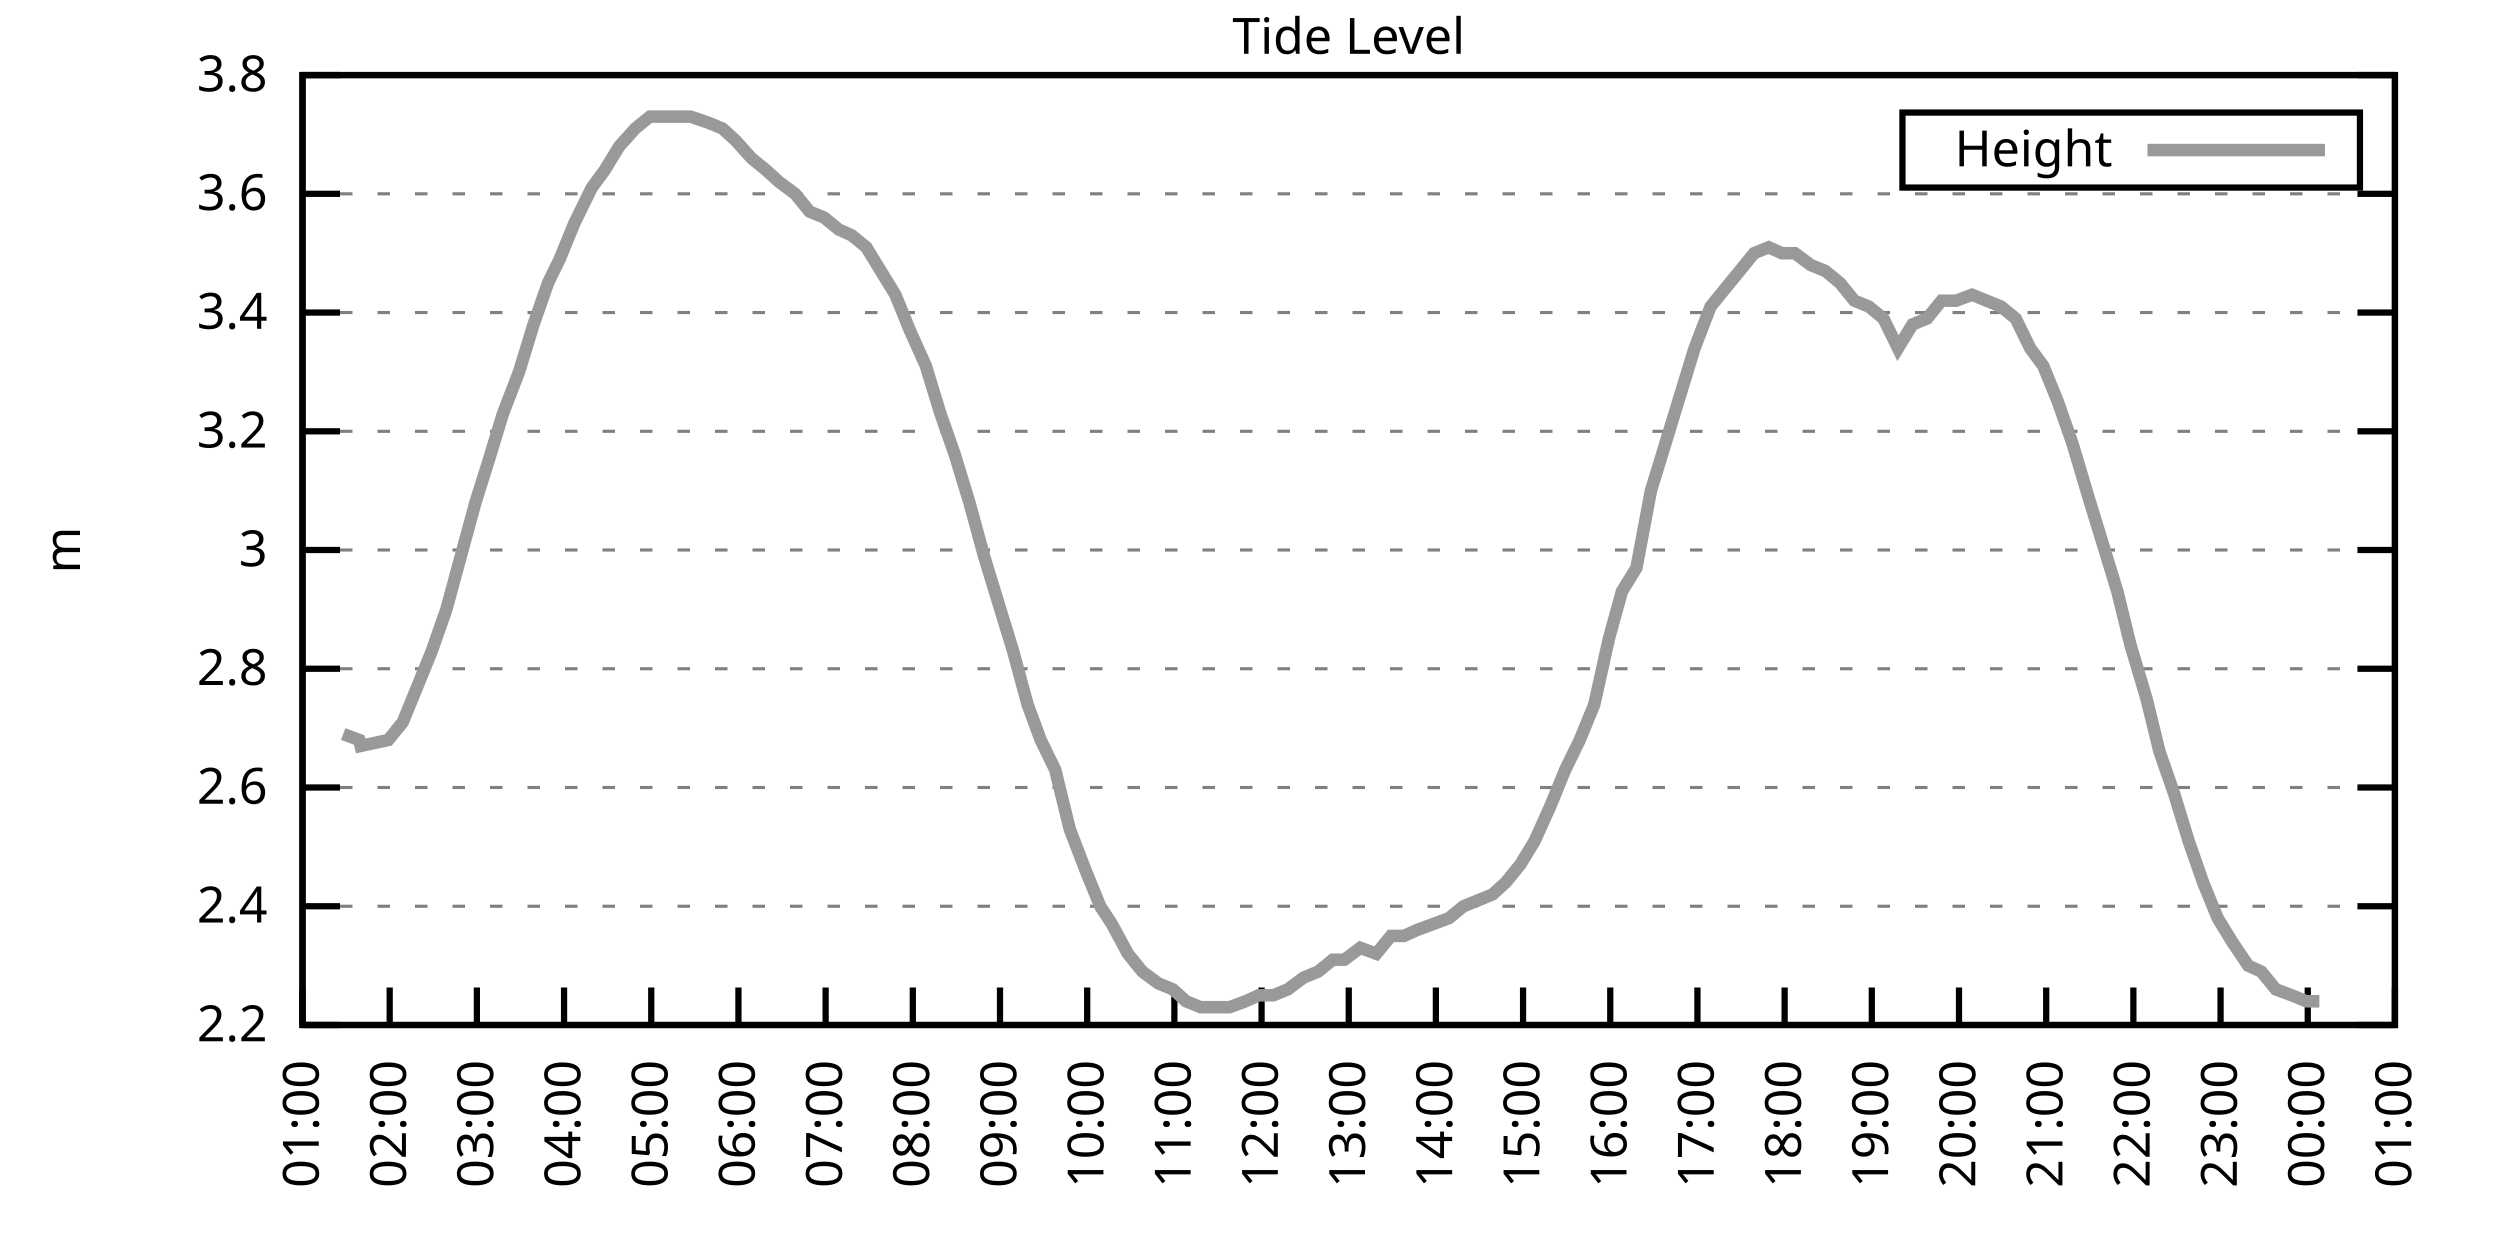
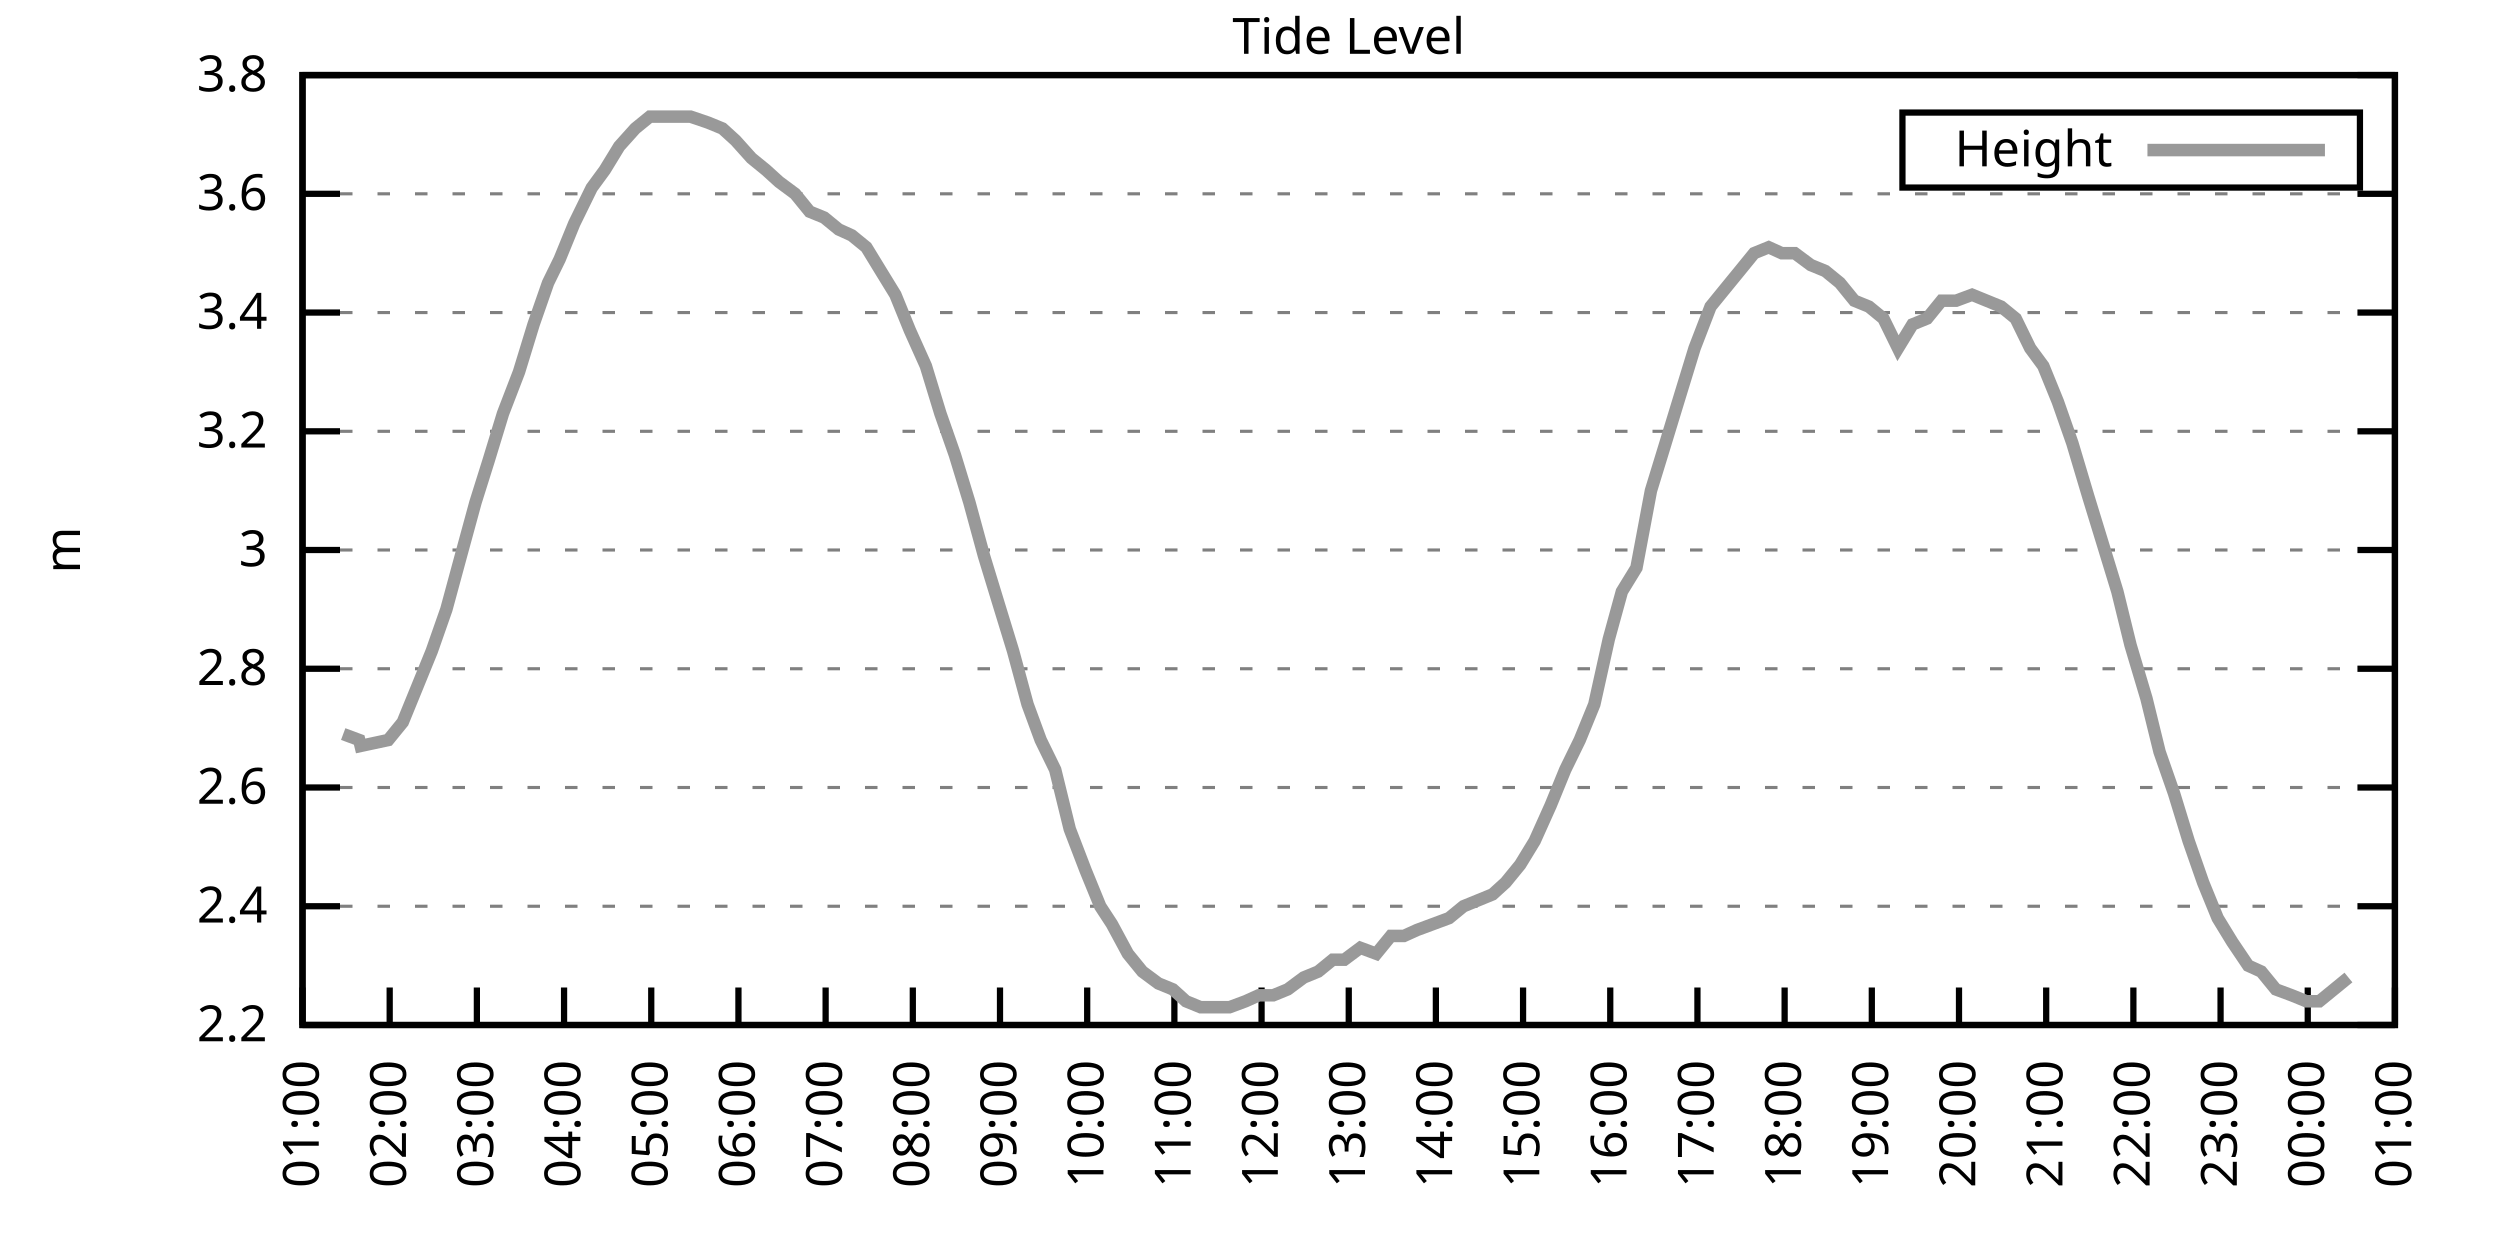
<svg xmlns="http://www.w3.org/2000/svg" xmlns:xlink="http://www.w3.org/1999/xlink" width="400" height="200" viewBox="0 0 400 200">
  <g id="gnuplot_canvas">
    <rect x="0" y="0" width="400" height="200" fill="none" />
    <defs>
      <circle id="gpDot" r="0.5" stroke-width="0.5" stroke="currentColor" />
      <path id="gpPt0" stroke-width="0.333" stroke="currentColor" d="M-1,0 h2 M0,-1 v2" />
      <path id="gpPt1" stroke-width="0.333" stroke="currentColor" d="M-1,-1 L1,1 M1,-1 L-1,1" />
      <path id="gpPt2" stroke-width="0.333" stroke="currentColor" d="M-1,0 L1,0 M0,-1 L0,1 M-1,-1 L1,1 M-1,1 L1,-1" />
      <rect id="gpPt3" stroke-width="0.333" stroke="currentColor" x="-1" y="-1" width="2" height="2" />
      <rect id="gpPt4" stroke-width="0.333" stroke="currentColor" fill="currentColor" x="-1" y="-1" width="2" height="2" />
      <circle id="gpPt5" stroke-width="0.333" stroke="currentColor" cx="0" cy="0" r="1" />
      <use xlink:href="#gpPt5" id="gpPt6" fill="currentColor" stroke="none" />
      <path id="gpPt7" stroke-width="0.333" stroke="currentColor" d="M0,-1.33 L-1.33,0.67 L1.33,0.67 z" />
      <use xlink:href="#gpPt7" id="gpPt8" fill="currentColor" stroke="none" />
      <use xlink:href="#gpPt7" id="gpPt9" stroke="currentColor" transform="rotate(180)" />
      <use xlink:href="#gpPt9" id="gpPt10" fill="currentColor" stroke="none" />
      <use xlink:href="#gpPt3" id="gpPt11" stroke="currentColor" transform="rotate(45)" />
      <use xlink:href="#gpPt11" id="gpPt12" fill="currentColor" stroke="none" />
      <path id="gpPt13" stroke-width="0.333" stroke="currentColor" d="M0,1.330 L1.265,0.411 L0.782,-1.067 L-0.782,-1.076 L-1.265,0.411 z" />
      <use xlink:href="#gpPt13" id="gpPt14" fill="currentColor" stroke="none" />
      <filter id="textbox" filterUnits="objectBoundingBox" x="0" y="0" height="1" width="1">
        <feFlood flood-color="white" flood-opacity="1" result="bgnd" />
        <feComposite in="SourceGraphic" in2="bgnd" operator="atop" />
      </filter>
      <filter id="greybox" filterUnits="objectBoundingBox" x="0" y="0" height="1" width="1">
        <feFlood flood-color="lightgrey" flood-opacity="1" result="grey" />
        <feComposite in="SourceGraphic" in2="grey" operator="atop" />
      </filter>
    </defs>
    <g fill="none" color="white" stroke="currentColor" stroke-width="1.00" stroke-linecap="butt" stroke-linejoin="miter">
</g>
    <g fill="none" color="black" stroke="currentColor" stroke-width="1.00" stroke-linecap="butt" stroke-linejoin="miter">
      <g stroke="none" shape-rendering="crispEdges">
        <polygon fill="rgb(255, 255, 255)" points="48.40,164.00 383.18,164.00 383.18,12.02 48.40,12.02 " />
      </g>
    </g>
    <g fill="none" color="black" stroke="currentColor" stroke-width="1.00" stroke-linecap="butt" stroke-linejoin="miter">
</g>
    <g fill="none" color="black" stroke="black" stroke-width="0.50" stroke-linecap="butt" stroke-linejoin="miter">
</g>
    <g fill="none" color="gray" stroke="currentColor" stroke-width="0.50" stroke-linecap="butt" stroke-linejoin="miter">
      <path stroke="gray" stroke-dasharray="2,4" class="gridline" d="M48.40,164.00 L383.19,164.00  " />
    </g>
    <g fill="none" color="gray" stroke="gray" stroke-width="1.00" stroke-linecap="butt" stroke-linejoin="miter">
</g>
    <g fill="none" color="black" stroke="currentColor" stroke-width="1.00" stroke-linecap="butt" stroke-linejoin="miter">
      <path stroke="black" d="M48.40,164.00 L54.40,164.00 M383.19,164.00 L377.19,164.00  " />
      <g transform="translate(42.80,166.60)" stroke="none" fill="black" font-family="Sans" font-size="8.00" text-anchor="end">
        <text>
          <tspan font-family="Sans"> 2.2</tspan>
        </text>
      </g>
    </g>
    <g fill="none" color="black" stroke="currentColor" stroke-width="1.00" stroke-linecap="butt" stroke-linejoin="miter">
</g>
    <g fill="none" color="black" stroke="black" stroke-width="0.50" stroke-linecap="butt" stroke-linejoin="miter">
</g>
    <g fill="none" color="gray" stroke="currentColor" stroke-width="0.50" stroke-linecap="butt" stroke-linejoin="miter">
      <path stroke="gray" stroke-dasharray="2,4" class="gridline" d="M48.40,145.00 L383.19,145.00  " />
    </g>
    <g fill="none" color="gray" stroke="gray" stroke-width="1.00" stroke-linecap="butt" stroke-linejoin="miter">
</g>
    <g fill="none" color="black" stroke="currentColor" stroke-width="1.00" stroke-linecap="butt" stroke-linejoin="miter">
      <path stroke="black" d="M48.40,145.00 L54.40,145.00 M383.19,145.00 L377.19,145.00  " />
      <g transform="translate(42.80,147.60)" stroke="none" fill="black" font-family="Sans" font-size="8.00" text-anchor="end">
        <text>
          <tspan font-family="Sans"> 2.4</tspan>
        </text>
      </g>
    </g>
    <g fill="none" color="black" stroke="currentColor" stroke-width="1.00" stroke-linecap="butt" stroke-linejoin="miter">
</g>
    <g fill="none" color="black" stroke="black" stroke-width="0.50" stroke-linecap="butt" stroke-linejoin="miter">
</g>
    <g fill="none" color="gray" stroke="currentColor" stroke-width="0.50" stroke-linecap="butt" stroke-linejoin="miter">
      <path stroke="gray" stroke-dasharray="2,4" class="gridline" d="M48.40,126.00 L383.19,126.00  " />
    </g>
    <g fill="none" color="gray" stroke="gray" stroke-width="1.00" stroke-linecap="butt" stroke-linejoin="miter">
</g>
    <g fill="none" color="black" stroke="currentColor" stroke-width="1.00" stroke-linecap="butt" stroke-linejoin="miter">
      <path stroke="black" d="M48.40,126.00 L54.40,126.00 M383.19,126.00 L377.19,126.00  " />
      <g transform="translate(42.80,128.60)" stroke="none" fill="black" font-family="Sans" font-size="8.00" text-anchor="end">
        <text>
          <tspan font-family="Sans"> 2.6</tspan>
        </text>
      </g>
    </g>
    <g fill="none" color="black" stroke="currentColor" stroke-width="1.00" stroke-linecap="butt" stroke-linejoin="miter">
</g>
    <g fill="none" color="black" stroke="black" stroke-width="0.50" stroke-linecap="butt" stroke-linejoin="miter">
</g>
    <g fill="none" color="gray" stroke="currentColor" stroke-width="0.50" stroke-linecap="butt" stroke-linejoin="miter">
      <path stroke="gray" stroke-dasharray="2,4" class="gridline" d="M48.40,107.00 L383.19,107.00  " />
    </g>
    <g fill="none" color="gray" stroke="gray" stroke-width="1.00" stroke-linecap="butt" stroke-linejoin="miter">
</g>
    <g fill="none" color="black" stroke="currentColor" stroke-width="1.00" stroke-linecap="butt" stroke-linejoin="miter">
      <path stroke="black" d="M48.40,107.00 L54.40,107.00 M383.19,107.00 L377.19,107.00  " />
      <g transform="translate(42.80,109.60)" stroke="none" fill="black" font-family="Sans" font-size="8.00" text-anchor="end">
        <text>
          <tspan font-family="Sans"> 2.8</tspan>
        </text>
      </g>
    </g>
    <g fill="none" color="black" stroke="currentColor" stroke-width="1.00" stroke-linecap="butt" stroke-linejoin="miter">
</g>
    <g fill="none" color="black" stroke="black" stroke-width="0.50" stroke-linecap="butt" stroke-linejoin="miter">
</g>
    <g fill="none" color="gray" stroke="currentColor" stroke-width="0.50" stroke-linecap="butt" stroke-linejoin="miter">
      <path stroke="gray" stroke-dasharray="2,4" class="gridline" d="M48.40,88.00 L383.19,88.00  " />
    </g>
    <g fill="none" color="gray" stroke="gray" stroke-width="1.00" stroke-linecap="butt" stroke-linejoin="miter">
</g>
    <g fill="none" color="black" stroke="currentColor" stroke-width="1.00" stroke-linecap="butt" stroke-linejoin="miter">
      <path stroke="black" d="M48.40,88.00 L54.40,88.00 M383.19,88.00 L377.19,88.00  " />
      <g transform="translate(42.80,90.60)" stroke="none" fill="black" font-family="Sans" font-size="8.00" text-anchor="end">
        <text>
          <tspan font-family="Sans"> 3</tspan>
        </text>
      </g>
    </g>
    <g fill="none" color="black" stroke="currentColor" stroke-width="1.00" stroke-linecap="butt" stroke-linejoin="miter">
</g>
    <g fill="none" color="black" stroke="black" stroke-width="0.50" stroke-linecap="butt" stroke-linejoin="miter">
</g>
    <g fill="none" color="gray" stroke="currentColor" stroke-width="0.50" stroke-linecap="butt" stroke-linejoin="miter">
      <path stroke="gray" stroke-dasharray="2,4" class="gridline" d="M48.40,69.01 L383.19,69.01  " />
    </g>
    <g fill="none" color="gray" stroke="gray" stroke-width="1.00" stroke-linecap="butt" stroke-linejoin="miter">
</g>
    <g fill="none" color="black" stroke="currentColor" stroke-width="1.00" stroke-linecap="butt" stroke-linejoin="miter">
      <path stroke="black" d="M48.40,69.01 L54.40,69.01 M383.19,69.01 L377.19,69.01  " />
      <g transform="translate(42.80,71.61)" stroke="none" fill="black" font-family="Sans" font-size="8.00" text-anchor="end">
        <text>
          <tspan font-family="Sans"> 3.2</tspan>
        </text>
      </g>
    </g>
    <g fill="none" color="black" stroke="currentColor" stroke-width="1.00" stroke-linecap="butt" stroke-linejoin="miter">
</g>
    <g fill="none" color="black" stroke="black" stroke-width="0.50" stroke-linecap="butt" stroke-linejoin="miter">
</g>
    <g fill="none" color="gray" stroke="currentColor" stroke-width="0.50" stroke-linecap="butt" stroke-linejoin="miter">
      <path stroke="gray" stroke-dasharray="2,4" class="gridline" d="M48.40,50.01 L383.19,50.01  " />
    </g>
    <g fill="none" color="gray" stroke="gray" stroke-width="1.00" stroke-linecap="butt" stroke-linejoin="miter">
</g>
    <g fill="none" color="black" stroke="currentColor" stroke-width="1.00" stroke-linecap="butt" stroke-linejoin="miter">
      <path stroke="black" d="M48.40,50.01 L54.40,50.01 M383.19,50.01 L377.19,50.01  " />
      <g transform="translate(42.80,52.61)" stroke="none" fill="black" font-family="Sans" font-size="8.00" text-anchor="end">
        <text>
          <tspan font-family="Sans"> 3.4</tspan>
        </text>
      </g>
    </g>
    <g fill="none" color="black" stroke="currentColor" stroke-width="1.00" stroke-linecap="butt" stroke-linejoin="miter">
</g>
    <g fill="none" color="black" stroke="black" stroke-width="0.50" stroke-linecap="butt" stroke-linejoin="miter">
</g>
    <g fill="none" color="gray" stroke="currentColor" stroke-width="0.50" stroke-linecap="butt" stroke-linejoin="miter">
      <path stroke="gray" stroke-dasharray="2,4" class="gridline" d="M48.40,31.01 L383.19,31.01  " />
    </g>
    <g fill="none" color="gray" stroke="gray" stroke-width="1.00" stroke-linecap="butt" stroke-linejoin="miter">
</g>
    <g fill="none" color="black" stroke="currentColor" stroke-width="1.00" stroke-linecap="butt" stroke-linejoin="miter">
      <path stroke="black" d="M48.40,31.01 L54.40,31.01 M383.19,31.01 L377.19,31.01  " />
      <g transform="translate(42.80,33.61)" stroke="none" fill="black" font-family="Sans" font-size="8.00" text-anchor="end">
        <text>
          <tspan font-family="Sans"> 3.6</tspan>
        </text>
      </g>
    </g>
    <g fill="none" color="black" stroke="currentColor" stroke-width="1.00" stroke-linecap="butt" stroke-linejoin="miter">
</g>
    <g fill="none" color="black" stroke="black" stroke-width="0.50" stroke-linecap="butt" stroke-linejoin="miter">
</g>
    <g fill="none" color="gray" stroke="currentColor" stroke-width="0.50" stroke-linecap="butt" stroke-linejoin="miter">
      <path stroke="gray" stroke-dasharray="2,4" class="gridline" d="M48.40,12.01 L383.19,12.01  " />
    </g>
    <g fill="none" color="gray" stroke="gray" stroke-width="1.00" stroke-linecap="butt" stroke-linejoin="miter">
</g>
    <g fill="none" color="black" stroke="currentColor" stroke-width="1.00" stroke-linecap="butt" stroke-linejoin="miter">
      <path stroke="black" d="M48.40,12.01 L54.40,12.01 M383.19,12.01 L377.19,12.01  " />
      <g transform="translate(42.80,14.61)" stroke="none" fill="black" font-family="Sans" font-size="8.00" text-anchor="end">
        <text>
          <tspan font-family="Sans"> 3.8</tspan>
        </text>
      </g>
    </g>
    <g fill="none" color="black" stroke="currentColor" stroke-width="1.00" stroke-linecap="butt" stroke-linejoin="miter">
      <path stroke="black" d="M48.40,164.00 L48.40,158.00  " />
      <g transform="translate(51.00,169.60) rotate(270.00)" stroke="none" fill="black" font-family="Sans" font-size="8.00" text-anchor="end">
        <text>
          <tspan font-family="Sans">01:00</tspan>
        </text>
      </g>
    </g>
    <g fill="none" color="black" stroke="currentColor" stroke-width="1.00" stroke-linecap="butt" stroke-linejoin="miter">
      <path stroke="black" d="M62.35,164.00 L62.35,158.00  " />
      <g transform="translate(64.95,169.60) rotate(270.00)" stroke="none" fill="black" font-family="Sans" font-size="8.00" text-anchor="end">
        <text>
          <tspan font-family="Sans">02:00</tspan>
        </text>
      </g>
    </g>
    <g fill="none" color="black" stroke="currentColor" stroke-width="1.00" stroke-linecap="butt" stroke-linejoin="miter">
      <path stroke="black" d="M76.30,164.00 L76.30,158.00  " />
      <g transform="translate(78.90,169.60) rotate(270.00)" stroke="none" fill="black" font-family="Sans" font-size="8.00" text-anchor="end">
        <text>
          <tspan font-family="Sans">03:00</tspan>
        </text>
      </g>
    </g>
    <g fill="none" color="black" stroke="currentColor" stroke-width="1.00" stroke-linecap="butt" stroke-linejoin="miter">
      <path stroke="black" d="M90.25,164.00 L90.25,158.00  " />
      <g transform="translate(92.85,169.60) rotate(270.00)" stroke="none" fill="black" font-family="Sans" font-size="8.00" text-anchor="end">
        <text>
          <tspan font-family="Sans">04:00</tspan>
        </text>
      </g>
    </g>
    <g fill="none" color="black" stroke="currentColor" stroke-width="1.00" stroke-linecap="butt" stroke-linejoin="miter">
      <path stroke="black" d="M104.20,164.00 L104.20,158.00  " />
      <g transform="translate(106.80,169.60) rotate(270.00)" stroke="none" fill="black" font-family="Sans" font-size="8.00" text-anchor="end">
        <text>
          <tspan font-family="Sans">05:00</tspan>
        </text>
      </g>
    </g>
    <g fill="none" color="black" stroke="currentColor" stroke-width="1.00" stroke-linecap="butt" stroke-linejoin="miter">
      <path stroke="black" d="M118.15,164.00 L118.15,158.00  " />
      <g transform="translate(120.75,169.60) rotate(270.00)" stroke="none" fill="black" font-family="Sans" font-size="8.00" text-anchor="end">
        <text>
          <tspan font-family="Sans">06:00</tspan>
        </text>
      </g>
    </g>
    <g fill="none" color="black" stroke="currentColor" stroke-width="1.00" stroke-linecap="butt" stroke-linejoin="miter">
      <path stroke="black" d="M132.10,164.00 L132.10,158.00  " />
      <g transform="translate(134.70,169.60) rotate(270.00)" stroke="none" fill="black" font-family="Sans" font-size="8.00" text-anchor="end">
        <text>
          <tspan font-family="Sans">07:00</tspan>
        </text>
      </g>
    </g>
    <g fill="none" color="black" stroke="currentColor" stroke-width="1.00" stroke-linecap="butt" stroke-linejoin="miter">
      <path stroke="black" d="M146.05,164.00 L146.05,158.00  " />
      <g transform="translate(148.65,169.60) rotate(270.00)" stroke="none" fill="black" font-family="Sans" font-size="8.00" text-anchor="end">
        <text>
          <tspan font-family="Sans">08:00</tspan>
        </text>
      </g>
    </g>
    <g fill="none" color="black" stroke="currentColor" stroke-width="1.00" stroke-linecap="butt" stroke-linejoin="miter">
      <path stroke="black" d="M160.00,164.00 L160.00,158.00  " />
      <g transform="translate(162.60,169.60) rotate(270.00)" stroke="none" fill="black" font-family="Sans" font-size="8.00" text-anchor="end">
        <text>
          <tspan font-family="Sans">09:00</tspan>
        </text>
      </g>
    </g>
    <g fill="none" color="black" stroke="currentColor" stroke-width="1.00" stroke-linecap="butt" stroke-linejoin="miter">
      <path stroke="black" d="M173.95,164.00 L173.95,158.00  " />
      <g transform="translate(176.55,169.60) rotate(270.00)" stroke="none" fill="black" font-family="Sans" font-size="8.00" text-anchor="end">
        <text>
          <tspan font-family="Sans">10:00</tspan>
        </text>
      </g>
    </g>
    <g fill="none" color="black" stroke="currentColor" stroke-width="1.00" stroke-linecap="butt" stroke-linejoin="miter">
      <path stroke="black" d="M187.90,164.00 L187.90,158.00  " />
      <g transform="translate(190.50,169.60) rotate(270.00)" stroke="none" fill="black" font-family="Sans" font-size="8.00" text-anchor="end">
        <text>
          <tspan font-family="Sans">11:00</tspan>
        </text>
      </g>
    </g>
    <g fill="none" color="black" stroke="currentColor" stroke-width="1.00" stroke-linecap="butt" stroke-linejoin="miter">
      <path stroke="black" d="M201.85,164.00 L201.85,158.00  " />
      <g transform="translate(204.45,169.60) rotate(270.00)" stroke="none" fill="black" font-family="Sans" font-size="8.00" text-anchor="end">
        <text>
          <tspan font-family="Sans">12:00</tspan>
        </text>
      </g>
    </g>
    <g fill="none" color="black" stroke="currentColor" stroke-width="1.00" stroke-linecap="butt" stroke-linejoin="miter">
      <path stroke="black" d="M215.80,164.00 L215.80,158.00  " />
      <g transform="translate(218.40,169.60) rotate(270.00)" stroke="none" fill="black" font-family="Sans" font-size="8.00" text-anchor="end">
        <text>
          <tspan font-family="Sans">13:00</tspan>
        </text>
      </g>
    </g>
    <g fill="none" color="black" stroke="currentColor" stroke-width="1.00" stroke-linecap="butt" stroke-linejoin="miter">
      <path stroke="black" d="M229.74,164.00 L229.74,158.00  " />
      <g transform="translate(232.34,169.60) rotate(270.00)" stroke="none" fill="black" font-family="Sans" font-size="8.00" text-anchor="end">
        <text>
          <tspan font-family="Sans">14:00</tspan>
        </text>
      </g>
    </g>
    <g fill="none" color="black" stroke="currentColor" stroke-width="1.00" stroke-linecap="butt" stroke-linejoin="miter">
      <path stroke="black" d="M243.69,164.00 L243.69,158.00  " />
      <g transform="translate(246.29,169.60) rotate(270.00)" stroke="none" fill="black" font-family="Sans" font-size="8.00" text-anchor="end">
        <text>
          <tspan font-family="Sans">15:00</tspan>
        </text>
      </g>
    </g>
    <g fill="none" color="black" stroke="currentColor" stroke-width="1.00" stroke-linecap="butt" stroke-linejoin="miter">
      <path stroke="black" d="M257.64,164.00 L257.64,158.00  " />
      <g transform="translate(260.24,169.60) rotate(270.00)" stroke="none" fill="black" font-family="Sans" font-size="8.00" text-anchor="end">
        <text>
          <tspan font-family="Sans">16:00</tspan>
        </text>
      </g>
    </g>
    <g fill="none" color="black" stroke="currentColor" stroke-width="1.00" stroke-linecap="butt" stroke-linejoin="miter">
      <path stroke="black" d="M271.59,164.00 L271.59,158.00  " />
      <g transform="translate(274.19,169.60) rotate(270.00)" stroke="none" fill="black" font-family="Sans" font-size="8.00" text-anchor="end">
        <text>
          <tspan font-family="Sans">17:00</tspan>
        </text>
      </g>
    </g>
    <g fill="none" color="black" stroke="currentColor" stroke-width="1.00" stroke-linecap="butt" stroke-linejoin="miter">
      <path stroke="black" d="M285.54,164.00 L285.54,158.00  " />
      <g transform="translate(288.14,169.60) rotate(270.00)" stroke="none" fill="black" font-family="Sans" font-size="8.00" text-anchor="end">
        <text>
          <tspan font-family="Sans">18:00</tspan>
        </text>
      </g>
    </g>
    <g fill="none" color="black" stroke="currentColor" stroke-width="1.00" stroke-linecap="butt" stroke-linejoin="miter">
      <path stroke="black" d="M299.49,164.00 L299.49,158.00  " />
      <g transform="translate(302.09,169.60) rotate(270.00)" stroke="none" fill="black" font-family="Sans" font-size="8.00" text-anchor="end">
        <text>
          <tspan font-family="Sans">19:00</tspan>
        </text>
      </g>
    </g>
    <g fill="none" color="black" stroke="currentColor" stroke-width="1.00" stroke-linecap="butt" stroke-linejoin="miter">
      <path stroke="black" d="M313.44,164.00 L313.44,158.00  " />
      <g transform="translate(316.04,169.60) rotate(270.00)" stroke="none" fill="black" font-family="Sans" font-size="8.00" text-anchor="end">
        <text>
          <tspan font-family="Sans">20:00</tspan>
        </text>
      </g>
    </g>
    <g fill="none" color="black" stroke="currentColor" stroke-width="1.00" stroke-linecap="butt" stroke-linejoin="miter">
      <path stroke="black" d="M327.39,164.00 L327.39,158.00  " />
      <g transform="translate(329.99,169.60) rotate(270.00)" stroke="none" fill="black" font-family="Sans" font-size="8.00" text-anchor="end">
        <text>
          <tspan font-family="Sans">21:00</tspan>
        </text>
      </g>
    </g>
    <g fill="none" color="black" stroke="currentColor" stroke-width="1.00" stroke-linecap="butt" stroke-linejoin="miter">
      <path stroke="black" d="M341.34,164.00 L341.34,158.00  " />
      <g transform="translate(343.94,169.60) rotate(270.00)" stroke="none" fill="black" font-family="Sans" font-size="8.00" text-anchor="end">
        <text>
          <tspan font-family="Sans">22:00</tspan>
        </text>
      </g>
    </g>
    <g fill="none" color="black" stroke="currentColor" stroke-width="1.00" stroke-linecap="butt" stroke-linejoin="miter">
      <path stroke="black" d="M355.29,164.00 L355.29,158.00  " />
      <g transform="translate(357.89,169.60) rotate(270.00)" stroke="none" fill="black" font-family="Sans" font-size="8.00" text-anchor="end">
        <text>
          <tspan font-family="Sans">23:00</tspan>
        </text>
      </g>
    </g>
    <g fill="none" color="black" stroke="currentColor" stroke-width="1.00" stroke-linecap="butt" stroke-linejoin="miter">
      <path stroke="black" d="M369.24,164.00 L369.24,158.00  " />
      <g transform="translate(371.84,169.60) rotate(270.00)" stroke="none" fill="black" font-family="Sans" font-size="8.00" text-anchor="end">
        <text>
          <tspan font-family="Sans">00:00</tspan>
        </text>
      </g>
    </g>
    <g fill="none" color="black" stroke="currentColor" stroke-width="1.00" stroke-linecap="butt" stroke-linejoin="miter">
      <path stroke="black" d="M383.19,164.00 L383.19,158.00  " />
      <g transform="translate(385.79,169.60) rotate(270.00)" stroke="none" fill="black" font-family="Sans" font-size="8.00" text-anchor="end">
        <text>
          <tspan font-family="Sans">01:00</tspan>
        </text>
      </g>
    </g>
    <g fill="none" color="black" stroke="currentColor" stroke-width="1.00" stroke-linecap="butt" stroke-linejoin="miter">
</g>
    <g fill="none" color="black" stroke="currentColor" stroke-width="1.00" stroke-linecap="butt" stroke-linejoin="miter">
      <path stroke="black" d="M48.40,12.01 L48.40,164.00 L383.19,164.00 L383.19,12.01 L48.40,12.01 Z  " />
    </g>
    <g fill="none" color="black" stroke="currentColor" stroke-width="1.00" stroke-linecap="butt" stroke-linejoin="miter">
</g>
    <g fill="none" color="black" stroke="currentColor" stroke-width="1.00" stroke-linecap="butt" stroke-linejoin="miter">
      <path stroke="black" d="M304.39,30.01 L304.39,18.01 L377.59,18.01 L377.59,30.01 L304.39,30.01 Z  " />
    </g>
    <g id="Tide_level_plot_1">
      <g fill="none" color="white" stroke="black" stroke-width="2.00" stroke-linecap="butt" stroke-linejoin="miter">
</g>
      <g fill="none" color="black" stroke="currentColor" stroke-width="2.00" stroke-linecap="butt" stroke-linejoin="miter">
        <g transform="translate(337.99,26.61)" stroke="none" fill="black" font-family="Sans" font-size="8.00" text-anchor="end">
          <text>
            <tspan font-family="Sans">Height</tspan>
          </text>
        </g>
      </g>
      <g fill="none" color="black" stroke="currentColor" stroke-width="2.00" stroke-linecap="butt" stroke-linejoin="miter">
-         <path stroke="rgb(153, 153, 153)" d="M343.59,24.01 L371.99,24.01 M54.91,117.45 L57.47,118.40 L57.70,119.35 L62.12,118.40 L64.44,115.55 L66.77,109.85   L69.09,104.15 L71.42,97.50 L73.74,88.95 L76.07,80.41 L78.16,73.76 L80.48,66.16 L83.04,59.51 L85.37,51.91   L87.69,45.26 L89.55,41.46 L91.88,35.76 L94.67,30.06 L96.76,27.21 L99.08,23.41 L101.64,20.56 L103.97,18.66   L106.29,18.66 L108.62,18.66 L110.48,18.66 L113.27,19.61 L115.59,20.56 L117.68,22.46 L120.24,25.31 L122.57,27.21   L124.66,29.11 L127.22,31.01 L129.54,33.86 L131.87,34.81 L134.19,36.71 L136.28,37.66 L138.61,39.56 L140.93,43.36   L143.26,47.16 L145.58,52.86 L148.14,58.56 L150.46,66.16 L152.79,72.81 L155.11,80.41 L157.44,88.95 L159.76,96.55   L162.09,104.15 L164.41,112.70 L166.51,118.40 L168.83,123.15 L171.16,132.65 L173.71,139.30 L176.04,145.00 L177.90,147.85   L180.46,152.60 L182.78,155.45 L185.34,157.35 L187.66,158.30 L189.76,160.20 L192.08,161.15 L194.64,161.15 L196.73,161.15   L199.29,160.20 L201.38,159.25 L203.71,159.25 L206.03,158.30 L208.59,156.40 L210.91,155.45 L213.24,153.55 L215.10,153.55   L217.65,151.65 L220.21,152.60 L222.54,149.75 L224.63,149.75 L226.72,148.80 L229.28,147.85 L231.84,146.90 L234.16,145.00   L236.49,144.05 L238.81,143.10 L240.90,141.20 L243.23,138.35 L245.55,134.55 L248.11,128.85 L250.44,123.15 L252.76,118.40   L255.09,112.70 L257.41,102.25 L259.50,94.65 L261.83,90.85 L264.15,78.51 L266.48,70.91 L268.80,63.31 L271.13,55.71   L273.69,49.06 L276.01,46.21 L278.34,43.36 L280.66,40.51 L282.99,39.56 L285.08,40.51 L287.17,40.51 L289.73,42.41   L292.05,43.36 L294.38,45.26 L296.70,48.11 L299.03,49.06 L301.35,50.96 L303.68,55.71 L306.00,51.91 L308.33,50.96   L310.65,48.11 L312.98,48.11 L315.53,47.16 L317.86,48.11 L320.18,49.06 L322.51,50.96 L324.83,55.71 L326.93,58.56   L329.25,64.26 L331.58,70.91 L334.13,79.46 L336.46,87.06 L338.78,94.65 L340.88,103.20 L343.43,111.75 L345.53,120.30   L347.85,126.95 L350.18,134.55 L352.50,141.20 L354.83,146.90 L357.15,150.70 L359.71,154.50 L361.80,155.45 L364.13,158.30   L366.68,159.25 L369.01,160.20 L371.10,160.20  " />
+         <path stroke="rgb(153, 153, 153)" d="M343.59,24.01 L371.99,24.01 M54.91,117.45 L57.47,118.40 L57.70,119.35 L62.12,118.40 L64.44,115.55 L66.77,109.85   L69.09,104.15 L71.42,97.50 L73.74,88.95 L76.07,80.41 L78.16,73.76 L80.48,66.16 L83.04,59.51 L85.37,51.91   L87.69,45.26 L89.55,41.46 L91.88,35.76 L94.67,30.06 L96.76,27.21 L99.08,23.41 L101.64,20.56 L103.97,18.66   L106.29,18.66 L108.62,18.66 L110.48,18.66 L113.27,19.61 L115.59,20.56 L117.68,22.46 L120.24,25.31 L122.57,27.21   L124.66,29.11 L127.22,31.01 L129.54,33.86 L131.87,34.81 L134.19,36.71 L136.28,37.66 L138.61,39.56 L140.93,43.36   L143.26,47.16 L145.58,52.86 L148.14,58.56 L150.46,66.16 L152.79,72.81 L155.11,80.41 L157.44,88.95 L159.76,96.55   L162.09,104.15 L164.41,112.70 L166.51,118.40 L168.83,123.15 L171.16,132.65 L173.71,139.30 L176.04,145.00 L177.90,147.85   L180.46,152.60 L182.78,155.45 L185.34,157.35 L187.66,158.30 L189.76,160.20 L192.08,161.15 L194.64,161.15 L196.73,161.15   L199.29,160.20 L201.38,159.25 L203.71,159.25 L206.03,158.30 L208.59,156.40 L210.91,155.45 L213.24,153.55 L215.10,153.55   L217.65,151.65 L220.21,152.60 L222.54,149.75 L224.63,149.75 L226.72,148.80 L229.28,147.85 L231.84,146.90 L234.16,145.00   L236.49,144.05 L238.81,143.10 L240.90,141.20 L243.23,138.35 L245.55,134.55 L248.11,128.85 L250.44,123.15 L252.76,118.40   L255.09,112.70 L257.41,102.25 L259.50,94.65 L261.83,90.85 L264.15,78.51 L266.48,70.91 L268.80,63.31 L271.13,55.71   L273.69,49.06 L276.01,46.21 L278.34,43.36 L280.66,40.51 L282.99,39.56 L285.08,40.51 L287.17,40.51 L289.73,42.41   L292.05,43.36 L294.38,45.26 L296.70,48.11 L299.03,49.06 L301.35,50.96 L303.68,55.71 L306.00,51.91 L308.33,50.96   L310.65,48.11 L312.98,48.11 L315.53,47.16 L317.86,48.11 L320.18,49.06 L322.51,50.96 L324.83,55.71 L326.93,58.56   L329.25,64.26 L331.58,70.91 L334.13,79.46 L336.46,87.06 L338.78,94.65 L340.88,103.20 L343.43,111.75 L345.53,120.30   L347.85,126.95 L350.18,134.55 L352.50,141.20 L354.83,146.90 L357.15,150.70 L359.71,154.50 L361.80,155.45 L364.13,158.30   L366.68,159.25 L369.01,160.20 L371.10,160.20 L373.43,158.30 L375.75,156.40  " />
      </g>
    </g>
    <g fill="none" color="black" stroke="currentColor" stroke-width="2.00" stroke-linecap="butt" stroke-linejoin="miter">
</g>
    <g fill="none" color="black" stroke="black" stroke-width="1.00" stroke-linecap="butt" stroke-linejoin="miter">
</g>
    <g fill="none" color="black" stroke="currentColor" stroke-width="1.00" stroke-linecap="butt" stroke-linejoin="miter">
      <path stroke="black" d="M48.40,12.01 L48.40,164.00 L383.19,164.00 L383.19,12.01 L48.40,12.01 Z  " />
      <g transform="translate(12.80,88.01) rotate(270.00)" stroke="none" fill="black" font-family="Sans" font-size="8.00" text-anchor="middle">
        <text>
          <tspan font-family="Sans">m</tspan>
        </text>
      </g>
    </g>
    <g fill="none" color="black" stroke="currentColor" stroke-width="1.00" stroke-linecap="butt" stroke-linejoin="miter">
</g>
    <g fill="none" color="black" stroke="currentColor" stroke-width="1.00" stroke-linecap="butt" stroke-linejoin="miter">
      <g transform="translate(215.79,8.61)" stroke="none" fill="black" font-family="Sans" font-size="8.00" text-anchor="middle">
        <text>
          <tspan font-family="Sans">Tide Level</tspan>
        </text>
      </g>
    </g>
    <g fill="none" color="black" stroke="currentColor" stroke-width="1.00" stroke-linecap="butt" stroke-linejoin="miter">
</g>
  </g>
</svg>
